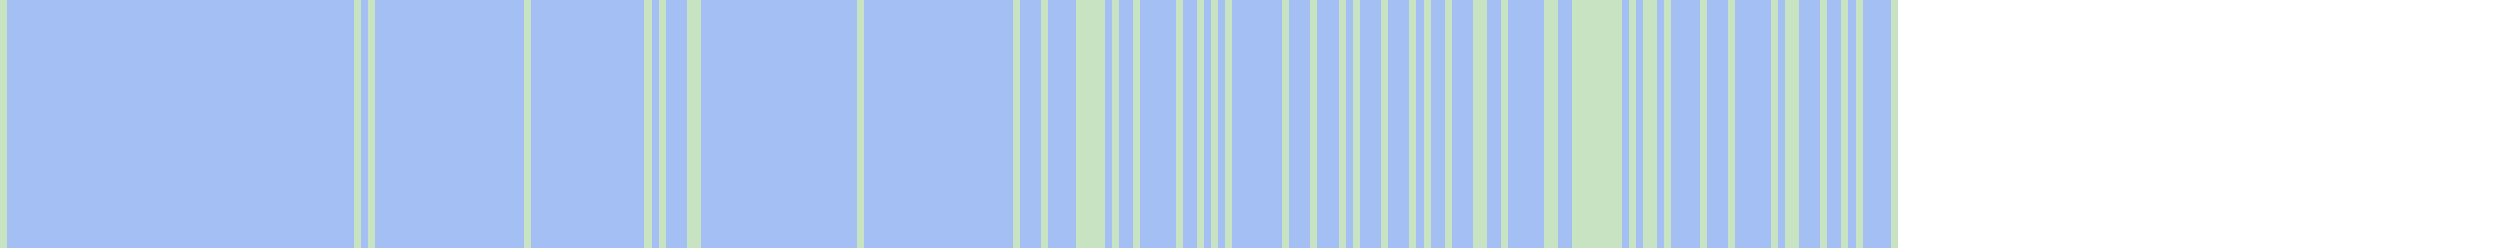
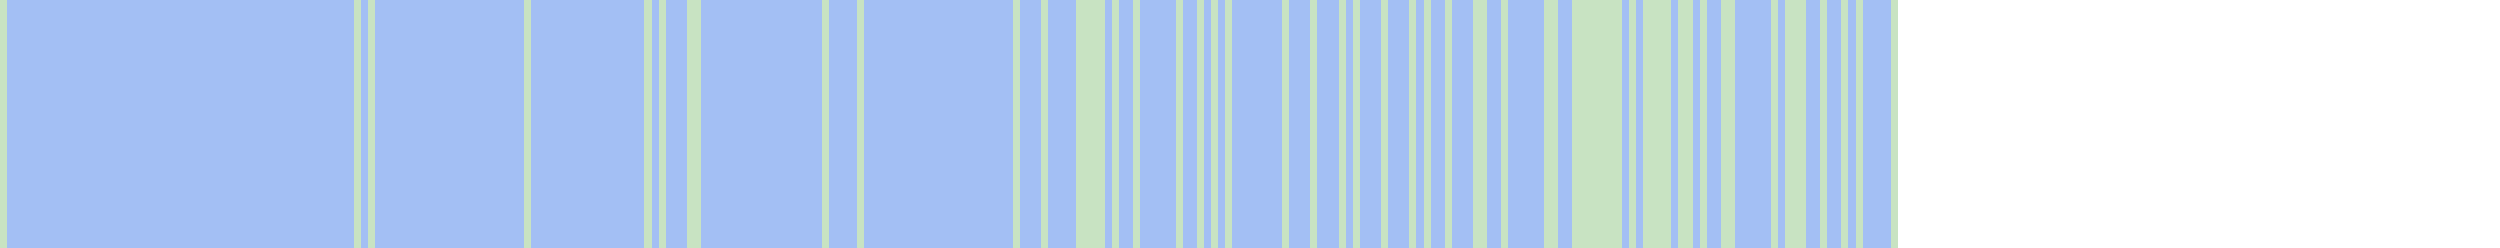
<svg xmlns="http://www.w3.org/2000/svg" viewBox="0 0 353 35" shape-rendering="crispEdges">
  <rect y="0" x="0" width="268" height="35" fill="#a3bff4" />
  <rect y="0" x="0" width="1" height="35" fill="#c8e3c2" />
  <rect y="0" x="50" width="1" height="35" fill="#c8e3c2" />
  <rect y="0" x="52" width="1" height="35" fill="#c8e3c2" />
  <rect y="0" x="74" width="1" height="35" fill="#c8e3c2" />
  <rect y="0" x="91" width="1" height="35" fill="#c8e3c2" />
  <rect y="0" x="93" width="1" height="35" fill="#c8e3c2" />
  <rect y="0" x="97" width="1" height="35" fill="#c8e3c2" />
  <rect y="0" x="98" width="1" height="35" fill="#c8e3c2" />
+   <rect y="0" x="116" width="1" height="35" fill="#c8e3c2" />
  <rect y="0" x="121" width="1" height="35" fill="#c8e3c2" />
  <rect y="0" x="143" width="1" height="35" fill="#c8e3c2" />
  <rect y="0" x="147" width="1" height="35" fill="#c8e3c2" />
  <rect y="0" x="152" width="1" height="35" fill="#c8e3c2" />
  <rect y="0" x="153" width="1" height="35" fill="#c8e3c2" />
  <rect y="0" x="154" width="1" height="35" fill="#c8e3c2" />
  <rect y="0" x="155" width="1" height="35" fill="#c8e3c2" />
  <rect y="0" x="157" width="1" height="35" fill="#c8e3c2" />
  <rect y="0" x="160" width="1" height="35" fill="#c8e3c2" />
  <rect y="0" x="166" width="1" height="35" fill="#c8e3c2" />
  <rect y="0" x="169" width="1" height="35" fill="#c8e3c2" />
  <rect y="0" x="171" width="1" height="35" fill="#c8e3c2" />
  <rect y="0" x="173" width="1" height="35" fill="#c8e3c2" />
  <rect y="0" x="181" width="1" height="35" fill="#c8e3c2" />
  <rect y="0" x="185" width="1" height="35" fill="#c8e3c2" />
  <rect y="0" x="189" width="1" height="35" fill="#c8e3c2" />
  <rect y="0" x="191" width="1" height="35" fill="#c8e3c2" />
  <rect y="0" x="195" width="1" height="35" fill="#c8e3c2" />
  <rect y="0" x="199" width="1" height="35" fill="#c8e3c2" />
  <rect y="0" x="201" width="1" height="35" fill="#c8e3c2" />
  <rect y="0" x="204" width="1" height="35" fill="#c8e3c2" />
  <rect y="0" x="208" width="1" height="35" fill="#c8e3c2" />
  <rect y="0" x="209" width="1" height="35" fill="#c8e3c2" />
  <rect y="0" x="212" width="1" height="35" fill="#c8e3c2" />
  <rect y="0" x="218" width="1" height="35" fill="#c8e3c2" />
  <rect y="0" x="219" width="1" height="35" fill="#c8e3c2" />
  <rect y="0" x="222" width="1" height="35" fill="#c8e3c2" />
  <rect y="0" x="223" width="1" height="35" fill="#c8e3c2" />
  <rect y="0" x="224" width="1" height="35" fill="#c8e3c2" />
  <rect y="0" x="225" width="1" height="35" fill="#c8e3c2" />
  <rect y="0" x="226" width="1" height="35" fill="#c8e3c2" />
  <rect y="0" x="227" width="1" height="35" fill="#c8e3c2" />
  <rect y="0" x="228" width="1" height="35" fill="#c8e3c2" />
  <rect y="0" x="230" width="1" height="35" fill="#c8e3c2" />
  <rect y="0" x="232" width="1" height="35" fill="#c8e3c2" />
  <rect y="0" x="233" width="1" height="35" fill="#c8e3c2" />
+   <rect y="0" x="234" width="1" height="35" fill="#c8e3c2" />
  <rect y="0" x="235" width="1" height="35" fill="#c8e3c2" />
+   <rect y="0" x="237" width="1" height="35" fill="#c8e3c2" />
+   <rect y="0" x="238" width="1" height="35" fill="#c8e3c2" />
  <rect y="0" x="240" width="1" height="35" fill="#c8e3c2" />
+   <rect y="0" x="243" width="1" height="35" fill="#c8e3c2" />
  <rect y="0" x="244" width="1" height="35" fill="#c8e3c2" />
  <rect y="0" x="250" width="1" height="35" fill="#c8e3c2" />
  <rect y="0" x="252" width="1" height="35" fill="#c8e3c2" />
  <rect y="0" x="253" width="1" height="35" fill="#c8e3c2" />
+   <rect y="0" x="254" width="1" height="35" fill="#c8e3c2" />
  <rect y="0" x="257" width="1" height="35" fill="#c8e3c2" />
  <rect y="0" x="260" width="1" height="35" fill="#c8e3c2" />
  <rect y="0" x="262" width="1" height="35" fill="#c8e3c2" />
  <rect y="0" x="267" width="1" height="35" fill="#c8e3c2" />
</svg>
